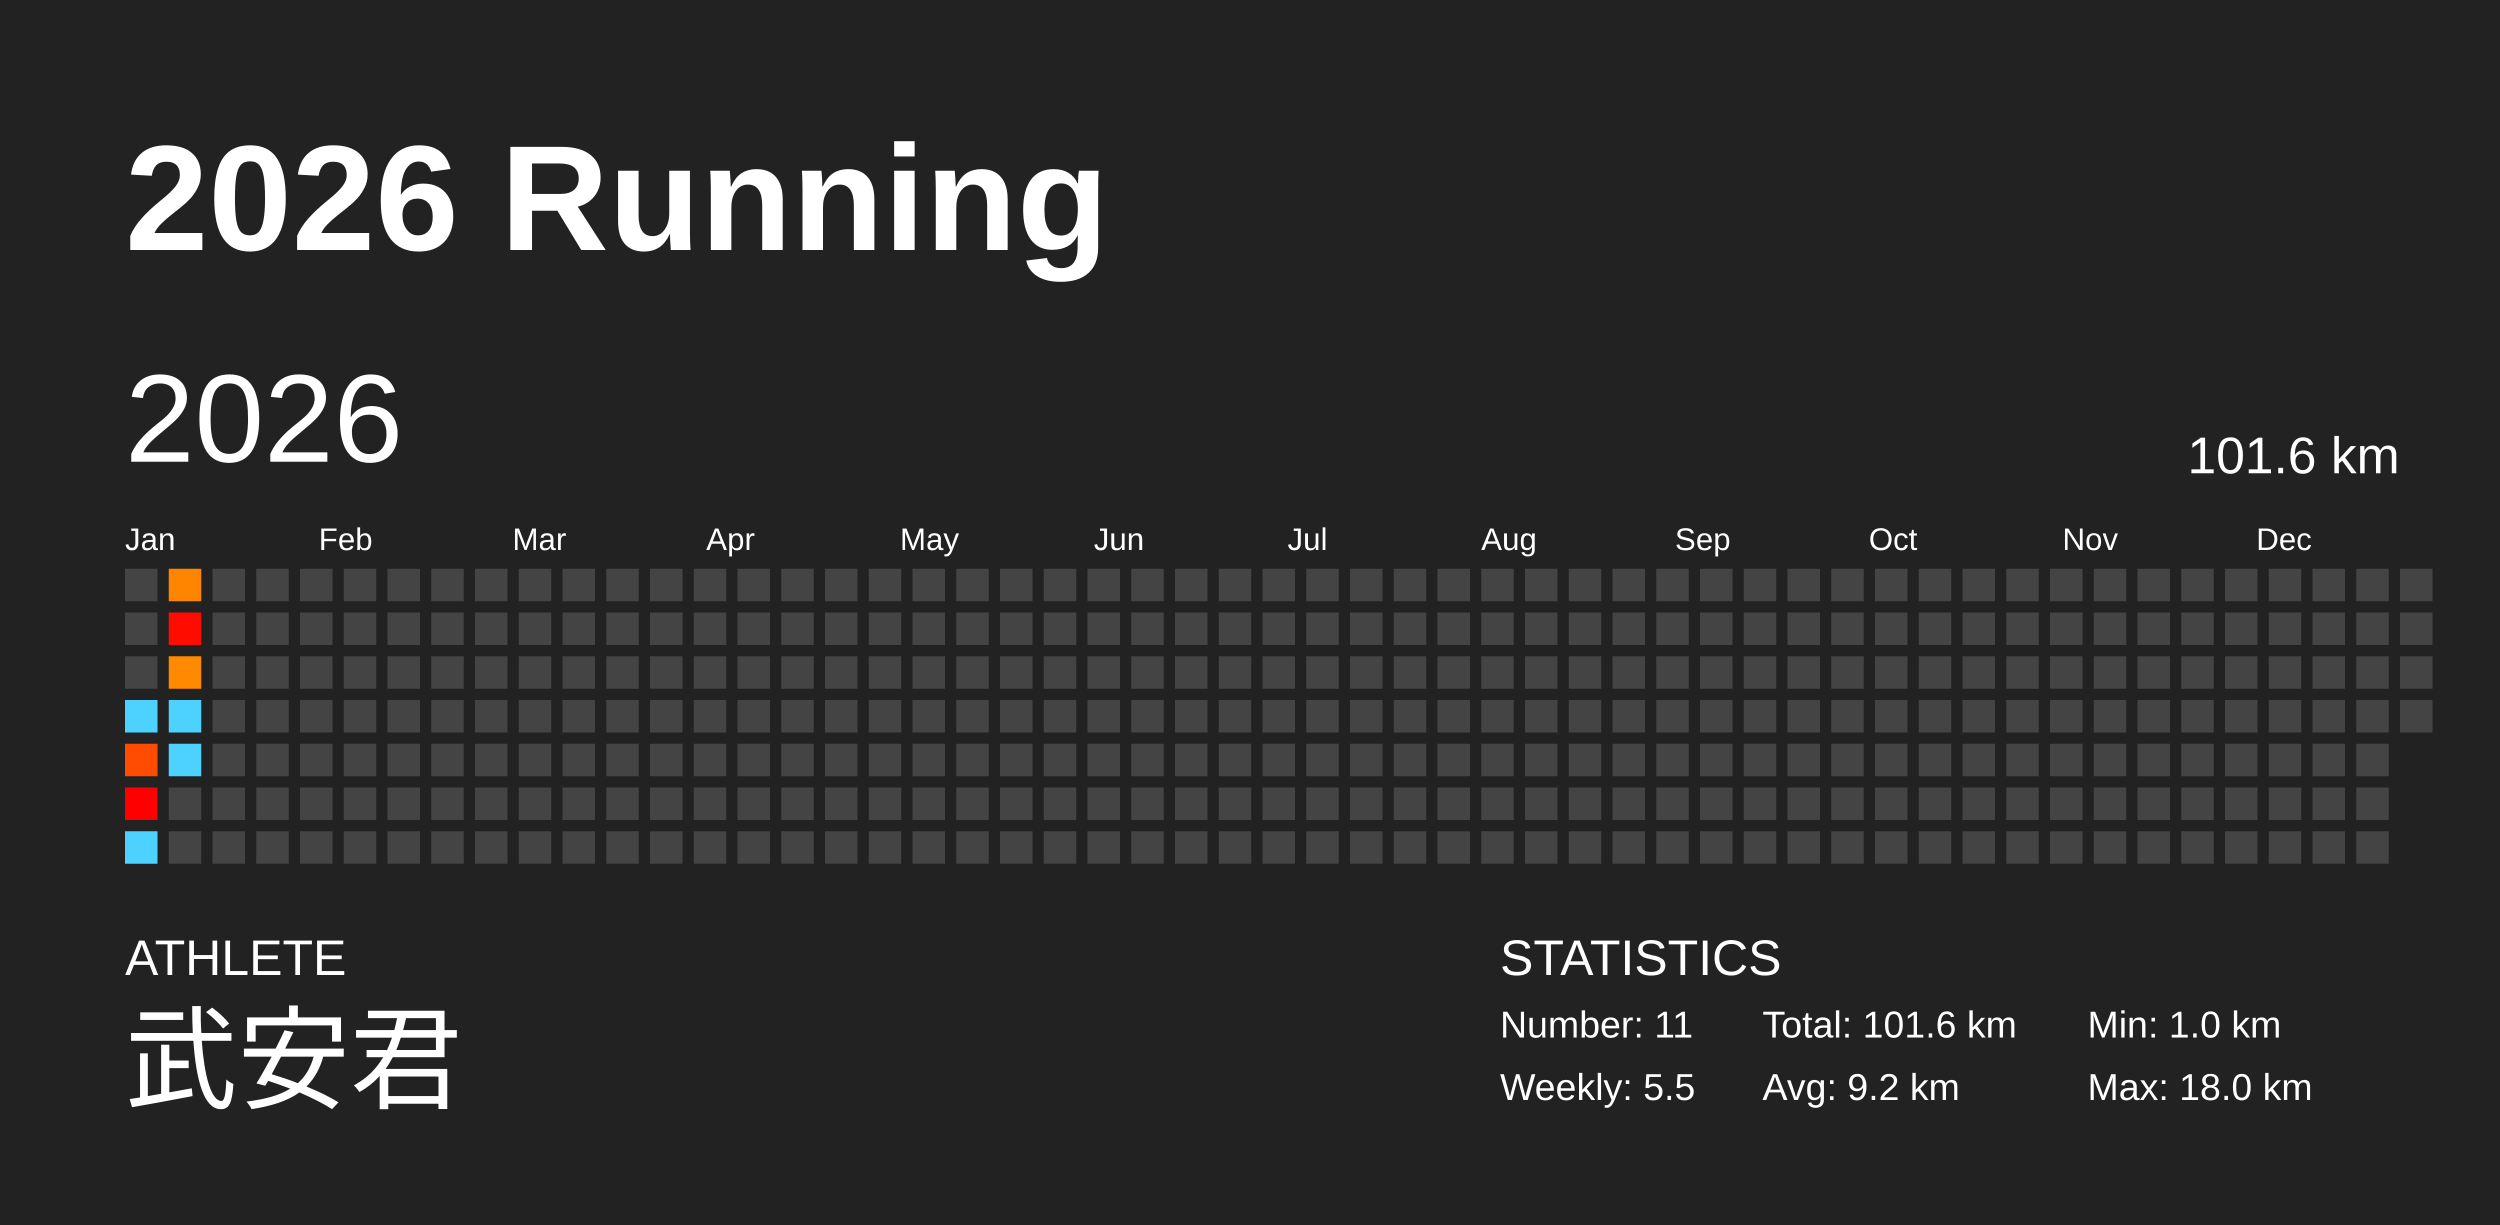
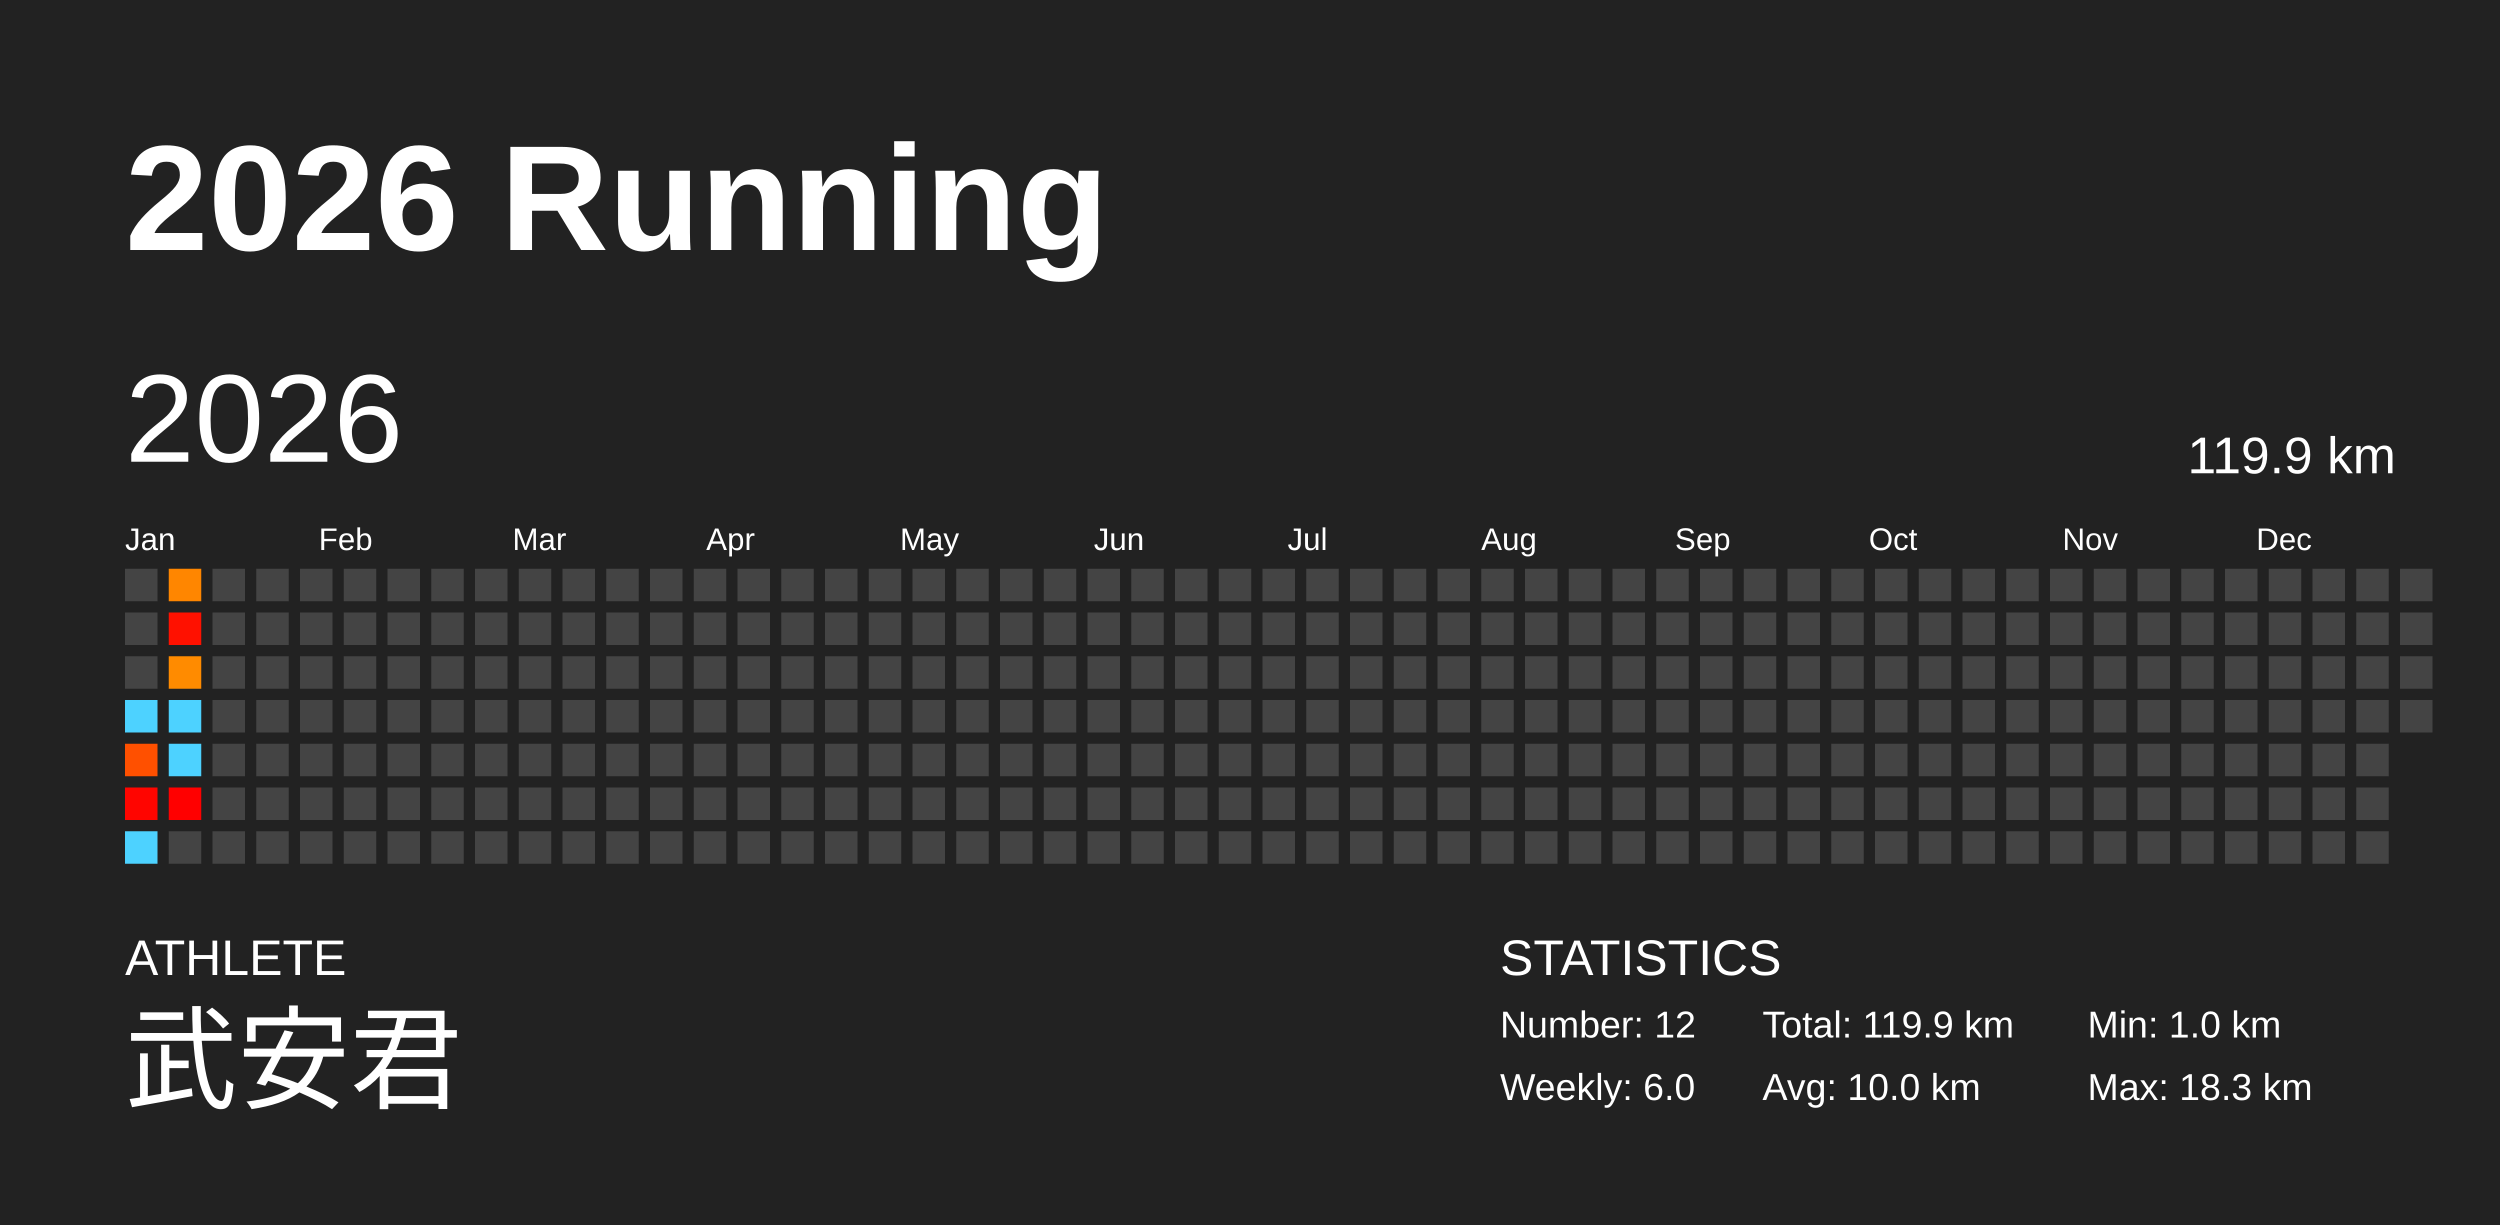
<svg xmlns="http://www.w3.org/2000/svg" baseProfile="full" height="98mm" version="1.1" viewBox="0,0,200,98" width="200mm">
  <defs />
  <rect fill="#222222" height="98" width="200" x="0" y="0" />
  <text fill="#FFFFFF" style="font-size:12px; font-family:Arial; font-weight:bold;" x="10" y="20">2026 Running</text>
  <text fill="#FFFFFF" style="font-size:4px; font-family:Arial" x="10" y="78">ATHLETE</text>
  <text fill="#FFFFFF" style="font-size:9px; font-family:Arial" x="10" y="88">武安君</text>
  <text fill="#FFFFFF" style="font-size:4px; font-family:Arial" x="120" y="78">STATISTICS</text>
-   <text fill="#FFFFFF" style="font-size:3px; font-family:Arial" x="120" y="83">Number: 11</text>
-   <text fill="#FFFFFF" style="font-size:3px; font-family:Arial" x="120" y="88">Weekly: 5.5</text>
-   <text fill="#FFFFFF" style="font-size:3px; font-family:Arial" x="141" y="83">Total: 101.6 km</text>
-   <text fill="#FFFFFF" style="font-size:3px; font-family:Arial" x="141" y="88">Avg: 9.2 km</text>
+   <text fill="#FFFFFF" style="font-size:3px; font-family:Arial" x="120" y="83">Number: 12</text>
+   <text fill="#FFFFFF" style="font-size:3px; font-family:Arial" x="120" y="88">Weekly: 6.0</text>
+   <text fill="#FFFFFF" style="font-size:3px; font-family:Arial" x="141" y="83">Total: 119.9 km</text>
+   <text fill="#FFFFFF" style="font-size:3px; font-family:Arial" x="141" y="88">Avg: 10.0 km</text>
  <text fill="#FFFFFF" style="font-size:3px; font-family:Arial" x="167" y="83">Min: 1.0 km</text>
-   <text fill="#FFFFFF" style="font-size:3px; font-family:Arial" x="167" y="88">Max: 18.0 km</text>
+   <text fill="#FFFFFF" style="font-size:3px; font-family:Arial" x="167" y="88">Max: 18.3 km</text>
  <text dominant-baseline="hanging" fill="#FFFFFF" style="font-size:10.0px; font-family:Arial;" x="10" y="30">2026</text>
-   <text dominant-baseline="hanging" fill="#FFFFFF" style="font-size:4.125px; font-family:Arial;" x="175" y="35">101.6 km</text>
+   <text dominant-baseline="hanging" fill="#FFFFFF" style="font-size:4.125px; font-family:Arial;" x="175" y="35">119.9 km</text>
  <text fill="#FFFFFF" style="font-size:2.5px; font-family:Arial" x="10.0" y="44">Jan</text>
  <text fill="#FFFFFF" style="font-size:2.5px; font-family:Arial" x="25.5" y="44">Feb</text>
  <text fill="#FFFFFF" style="font-size:2.5px; font-family:Arial" x="41.0" y="44">Mar</text>
  <text fill="#FFFFFF" style="font-size:2.5px; font-family:Arial" x="56.5" y="44">Apr</text>
  <text fill="#FFFFFF" style="font-size:2.5px; font-family:Arial" x="72.0" y="44">May</text>
  <text fill="#FFFFFF" style="font-size:2.5px; font-family:Arial" x="87.5" y="44">Jun</text>
  <text fill="#FFFFFF" style="font-size:2.5px; font-family:Arial" x="103.0" y="44">Jul</text>
  <text fill="#FFFFFF" style="font-size:2.5px; font-family:Arial" x="118.5" y="44">Aug</text>
  <text fill="#FFFFFF" style="font-size:2.5px; font-family:Arial" x="134.0" y="44">Sep</text>
  <text fill="#FFFFFF" style="font-size:2.5px; font-family:Arial" x="149.5" y="44">Oct</text>
  <text fill="#FFFFFF" style="font-size:2.5px; font-family:Arial" x="165.0" y="44">Nov</text>
  <text fill="#FFFFFF" style="font-size:2.5px; font-family:Arial" x="180.5" y="44">Dec</text>
  <rect fill="#444444" height="2.6" width="2.6" x="10.0" y="45.5" />
  <rect fill="#444444" height="2.6" width="2.6" x="10.0" y="49.0" />
  <rect fill="#444444" height="2.6" width="2.6" x="10.0" y="52.5" />
  <rect fill="#4dd2ff" height="2.6" width="2.6" x="10.0" y="56.0" />
-   <rect fill="#ff4c00" height="2.6" width="2.6" x="10.0" y="59.5" />
-   <rect fill="#ff0000" height="2.6" width="2.6" x="10.0" y="63.0" />
+   <rect fill="#ff5000" height="2.6" width="2.6" x="10.0" y="59.5" />
+   <rect fill="#ff0500" height="2.6" width="2.6" x="10.0" y="63.0" />
  <rect fill="#4dd2ff" height="2.6" width="2.6" x="10.0" y="66.5" />
-   <rect fill="#ff8400" height="2.6" width="2.6" x="13.5" y="45.5" />
-   <rect fill="#ff0c00" height="2.6" width="2.6" x="13.5" y="49.0" />
-   <rect fill="#ff8900" height="2.6" width="2.6" x="13.5" y="52.5" />
+   <rect fill="#ff8600" height="2.6" width="2.6" x="13.5" y="45.5" />
+   <rect fill="#ff1100" height="2.6" width="2.6" x="13.5" y="49.0" />
+   <rect fill="#ff8b00" height="2.6" width="2.6" x="13.5" y="52.5" />
  <rect fill="#4dd2ff" height="2.6" width="2.6" x="13.5" y="56.0" />
  <rect fill="#4dd2ff" height="2.6" width="2.6" x="13.5" y="59.5" />
-   <rect fill="#444444" height="2.6" width="2.6" x="13.5" y="63.0" />
+   <rect fill="#ff0000" height="2.6" width="2.6" x="13.5" y="63.0" />
  <rect fill="#444444" height="2.6" width="2.6" x="13.5" y="66.5" />
  <rect fill="#444444" height="2.6" width="2.6" x="17.0" y="45.5" />
  <rect fill="#444444" height="2.6" width="2.6" x="17.0" y="49.0" />
  <rect fill="#444444" height="2.6" width="2.6" x="17.0" y="52.5" />
  <rect fill="#444444" height="2.6" width="2.6" x="17.0" y="56.0" />
  <rect fill="#444444" height="2.6" width="2.6" x="17.0" y="59.5" />
  <rect fill="#444444" height="2.6" width="2.6" x="17.0" y="63.0" />
  <rect fill="#444444" height="2.6" width="2.6" x="17.0" y="66.5" />
  <rect fill="#444444" height="2.6" width="2.6" x="20.5" y="45.5" />
  <rect fill="#444444" height="2.6" width="2.6" x="20.5" y="49.0" />
  <rect fill="#444444" height="2.6" width="2.6" x="20.5" y="52.5" />
  <rect fill="#444444" height="2.6" width="2.6" x="20.5" y="56.0" />
  <rect fill="#444444" height="2.6" width="2.6" x="20.5" y="59.5" />
  <rect fill="#444444" height="2.6" width="2.6" x="20.5" y="63.0" />
  <rect fill="#444444" height="2.6" width="2.6" x="20.5" y="66.5" />
  <rect fill="#444444" height="2.6" width="2.6" x="24.0" y="45.5" />
  <rect fill="#444444" height="2.6" width="2.6" x="24.0" y="49.0" />
  <rect fill="#444444" height="2.6" width="2.6" x="24.0" y="52.5" />
  <rect fill="#444444" height="2.6" width="2.6" x="24.0" y="56.0" />
  <rect fill="#444444" height="2.6" width="2.6" x="24.0" y="59.5" />
  <rect fill="#444444" height="2.6" width="2.6" x="24.0" y="63.0" />
  <rect fill="#444444" height="2.6" width="2.6" x="24.0" y="66.5" />
  <rect fill="#444444" height="2.6" width="2.6" x="27.5" y="45.5" />
  <rect fill="#444444" height="2.6" width="2.6" x="27.5" y="49.0" />
  <rect fill="#444444" height="2.6" width="2.6" x="27.5" y="52.5" />
  <rect fill="#444444" height="2.6" width="2.6" x="27.5" y="56.0" />
  <rect fill="#444444" height="2.6" width="2.6" x="27.5" y="59.5" />
  <rect fill="#444444" height="2.6" width="2.6" x="27.5" y="63.0" />
  <rect fill="#444444" height="2.6" width="2.6" x="27.5" y="66.5" />
  <rect fill="#444444" height="2.6" width="2.6" x="31.0" y="45.5" />
  <rect fill="#444444" height="2.6" width="2.6" x="31.0" y="49.0" />
  <rect fill="#444444" height="2.6" width="2.6" x="31.0" y="52.5" />
  <rect fill="#444444" height="2.6" width="2.6" x="31.0" y="56.0" />
  <rect fill="#444444" height="2.6" width="2.6" x="31.0" y="59.5" />
  <rect fill="#444444" height="2.6" width="2.6" x="31.0" y="63.0" />
  <rect fill="#444444" height="2.6" width="2.6" x="31.0" y="66.5" />
  <rect fill="#444444" height="2.6" width="2.6" x="34.5" y="45.5" />
  <rect fill="#444444" height="2.6" width="2.6" x="34.5" y="49.0" />
  <rect fill="#444444" height="2.6" width="2.6" x="34.5" y="52.5" />
  <rect fill="#444444" height="2.6" width="2.6" x="34.5" y="56.0" />
  <rect fill="#444444" height="2.6" width="2.6" x="34.5" y="59.5" />
  <rect fill="#444444" height="2.6" width="2.6" x="34.5" y="63.0" />
  <rect fill="#444444" height="2.6" width="2.6" x="34.5" y="66.5" />
  <rect fill="#444444" height="2.6" width="2.6" x="38.0" y="45.5" />
  <rect fill="#444444" height="2.6" width="2.6" x="38.0" y="49.0" />
  <rect fill="#444444" height="2.6" width="2.6" x="38.0" y="52.5" />
  <rect fill="#444444" height="2.6" width="2.6" x="38.0" y="56.0" />
  <rect fill="#444444" height="2.6" width="2.6" x="38.0" y="59.5" />
  <rect fill="#444444" height="2.6" width="2.6" x="38.0" y="63.0" />
  <rect fill="#444444" height="2.6" width="2.6" x="38.0" y="66.5" />
  <rect fill="#444444" height="2.6" width="2.6" x="41.5" y="45.5" />
  <rect fill="#444444" height="2.6" width="2.6" x="41.5" y="49.0" />
  <rect fill="#444444" height="2.6" width="2.6" x="41.5" y="52.5" />
  <rect fill="#444444" height="2.6" width="2.6" x="41.5" y="56.0" />
  <rect fill="#444444" height="2.6" width="2.6" x="41.5" y="59.5" />
  <rect fill="#444444" height="2.6" width="2.6" x="41.5" y="63.0" />
  <rect fill="#444444" height="2.6" width="2.6" x="41.5" y="66.5" />
  <rect fill="#444444" height="2.6" width="2.6" x="45.0" y="45.5" />
  <rect fill="#444444" height="2.6" width="2.6" x="45.0" y="49.0" />
  <rect fill="#444444" height="2.6" width="2.6" x="45.0" y="52.5" />
  <rect fill="#444444" height="2.6" width="2.6" x="45.0" y="56.0" />
  <rect fill="#444444" height="2.6" width="2.6" x="45.0" y="59.5" />
  <rect fill="#444444" height="2.6" width="2.6" x="45.0" y="63.0" />
  <rect fill="#444444" height="2.6" width="2.6" x="45.0" y="66.5" />
  <rect fill="#444444" height="2.6" width="2.6" x="48.5" y="45.5" />
  <rect fill="#444444" height="2.6" width="2.6" x="48.5" y="49.0" />
  <rect fill="#444444" height="2.6" width="2.6" x="48.5" y="52.5" />
  <rect fill="#444444" height="2.6" width="2.6" x="48.5" y="56.0" />
  <rect fill="#444444" height="2.6" width="2.6" x="48.5" y="59.5" />
  <rect fill="#444444" height="2.6" width="2.6" x="48.5" y="63.0" />
  <rect fill="#444444" height="2.6" width="2.6" x="48.5" y="66.5" />
  <rect fill="#444444" height="2.6" width="2.6" x="52.0" y="45.5" />
  <rect fill="#444444" height="2.6" width="2.6" x="52.0" y="49.0" />
  <rect fill="#444444" height="2.6" width="2.6" x="52.0" y="52.5" />
  <rect fill="#444444" height="2.6" width="2.6" x="52.0" y="56.0" />
  <rect fill="#444444" height="2.6" width="2.6" x="52.0" y="59.5" />
  <rect fill="#444444" height="2.6" width="2.6" x="52.0" y="63.0" />
  <rect fill="#444444" height="2.6" width="2.6" x="52.0" y="66.5" />
  <rect fill="#444444" height="2.6" width="2.6" x="55.5" y="45.5" />
  <rect fill="#444444" height="2.6" width="2.6" x="55.5" y="49.0" />
  <rect fill="#444444" height="2.6" width="2.6" x="55.5" y="52.5" />
  <rect fill="#444444" height="2.6" width="2.6" x="55.5" y="56.0" />
  <rect fill="#444444" height="2.6" width="2.6" x="55.5" y="59.5" />
  <rect fill="#444444" height="2.6" width="2.6" x="55.5" y="63.0" />
  <rect fill="#444444" height="2.6" width="2.6" x="55.5" y="66.5" />
  <rect fill="#444444" height="2.6" width="2.6" x="59.0" y="45.5" />
  <rect fill="#444444" height="2.6" width="2.6" x="59.0" y="49.0" />
  <rect fill="#444444" height="2.6" width="2.6" x="59.0" y="52.5" />
  <rect fill="#444444" height="2.6" width="2.6" x="59.0" y="56.0" />
  <rect fill="#444444" height="2.6" width="2.6" x="59.0" y="59.5" />
  <rect fill="#444444" height="2.6" width="2.6" x="59.0" y="63.0" />
  <rect fill="#444444" height="2.6" width="2.6" x="59.0" y="66.5" />
  <rect fill="#444444" height="2.6" width="2.6" x="62.5" y="45.5" />
  <rect fill="#444444" height="2.6" width="2.6" x="62.5" y="49.0" />
  <rect fill="#444444" height="2.6" width="2.6" x="62.5" y="52.5" />
  <rect fill="#444444" height="2.6" width="2.6" x="62.5" y="56.0" />
  <rect fill="#444444" height="2.6" width="2.6" x="62.5" y="59.5" />
  <rect fill="#444444" height="2.6" width="2.6" x="62.5" y="63.0" />
  <rect fill="#444444" height="2.6" width="2.6" x="62.5" y="66.5" />
  <rect fill="#444444" height="2.6" width="2.6" x="66.0" y="45.5" />
  <rect fill="#444444" height="2.6" width="2.6" x="66.0" y="49.0" />
  <rect fill="#444444" height="2.6" width="2.6" x="66.0" y="52.5" />
  <rect fill="#444444" height="2.6" width="2.6" x="66.0" y="56.0" />
  <rect fill="#444444" height="2.6" width="2.6" x="66.0" y="59.5" />
  <rect fill="#444444" height="2.6" width="2.6" x="66.0" y="63.0" />
  <rect fill="#444444" height="2.6" width="2.6" x="66.0" y="66.5" />
  <rect fill="#444444" height="2.6" width="2.6" x="69.5" y="45.5" />
  <rect fill="#444444" height="2.6" width="2.6" x="69.5" y="49.0" />
  <rect fill="#444444" height="2.6" width="2.6" x="69.5" y="52.5" />
  <rect fill="#444444" height="2.6" width="2.6" x="69.5" y="56.0" />
  <rect fill="#444444" height="2.6" width="2.6" x="69.5" y="59.5" />
  <rect fill="#444444" height="2.6" width="2.6" x="69.5" y="63.0" />
  <rect fill="#444444" height="2.6" width="2.6" x="69.5" y="66.5" />
  <rect fill="#444444" height="2.6" width="2.6" x="73.0" y="45.5" />
  <rect fill="#444444" height="2.6" width="2.6" x="73.0" y="49.0" />
  <rect fill="#444444" height="2.6" width="2.6" x="73.0" y="52.5" />
  <rect fill="#444444" height="2.6" width="2.6" x="73.0" y="56.0" />
  <rect fill="#444444" height="2.6" width="2.6" x="73.0" y="59.5" />
  <rect fill="#444444" height="2.6" width="2.6" x="73.0" y="63.0" />
  <rect fill="#444444" height="2.6" width="2.6" x="73.0" y="66.5" />
  <rect fill="#444444" height="2.6" width="2.6" x="76.5" y="45.5" />
  <rect fill="#444444" height="2.6" width="2.6" x="76.5" y="49.0" />
  <rect fill="#444444" height="2.6" width="2.6" x="76.5" y="52.5" />
  <rect fill="#444444" height="2.6" width="2.6" x="76.5" y="56.0" />
  <rect fill="#444444" height="2.6" width="2.6" x="76.5" y="59.5" />
  <rect fill="#444444" height="2.6" width="2.6" x="76.5" y="63.0" />
  <rect fill="#444444" height="2.6" width="2.6" x="76.5" y="66.5" />
  <rect fill="#444444" height="2.6" width="2.6" x="80.0" y="45.5" />
  <rect fill="#444444" height="2.6" width="2.6" x="80.0" y="49.0" />
  <rect fill="#444444" height="2.6" width="2.6" x="80.0" y="52.5" />
  <rect fill="#444444" height="2.6" width="2.6" x="80.0" y="56.0" />
  <rect fill="#444444" height="2.6" width="2.6" x="80.0" y="59.5" />
  <rect fill="#444444" height="2.6" width="2.6" x="80.0" y="63.0" />
  <rect fill="#444444" height="2.6" width="2.6" x="80.0" y="66.5" />
  <rect fill="#444444" height="2.6" width="2.6" x="83.5" y="45.5" />
  <rect fill="#444444" height="2.6" width="2.6" x="83.5" y="49.0" />
  <rect fill="#444444" height="2.6" width="2.6" x="83.5" y="52.5" />
  <rect fill="#444444" height="2.6" width="2.6" x="83.5" y="56.0" />
  <rect fill="#444444" height="2.6" width="2.6" x="83.5" y="59.5" />
  <rect fill="#444444" height="2.6" width="2.6" x="83.5" y="63.0" />
  <rect fill="#444444" height="2.6" width="2.6" x="83.5" y="66.5" />
  <rect fill="#444444" height="2.6" width="2.6" x="87.0" y="45.5" />
  <rect fill="#444444" height="2.6" width="2.6" x="87.0" y="49.0" />
  <rect fill="#444444" height="2.6" width="2.6" x="87.0" y="52.5" />
  <rect fill="#444444" height="2.6" width="2.6" x="87.0" y="56.0" />
  <rect fill="#444444" height="2.6" width="2.6" x="87.0" y="59.5" />
  <rect fill="#444444" height="2.6" width="2.6" x="87.0" y="63.0" />
  <rect fill="#444444" height="2.6" width="2.6" x="87.0" y="66.5" />
  <rect fill="#444444" height="2.6" width="2.6" x="90.5" y="45.5" />
  <rect fill="#444444" height="2.6" width="2.6" x="90.5" y="49.0" />
  <rect fill="#444444" height="2.6" width="2.6" x="90.5" y="52.5" />
  <rect fill="#444444" height="2.6" width="2.6" x="90.5" y="56.0" />
  <rect fill="#444444" height="2.6" width="2.6" x="90.5" y="59.5" />
  <rect fill="#444444" height="2.6" width="2.6" x="90.5" y="63.0" />
  <rect fill="#444444" height="2.6" width="2.6" x="90.5" y="66.5" />
  <rect fill="#444444" height="2.6" width="2.6" x="94.0" y="45.5" />
  <rect fill="#444444" height="2.6" width="2.6" x="94.0" y="49.0" />
  <rect fill="#444444" height="2.6" width="2.6" x="94.0" y="52.5" />
  <rect fill="#444444" height="2.6" width="2.6" x="94.0" y="56.0" />
  <rect fill="#444444" height="2.6" width="2.6" x="94.0" y="59.5" />
  <rect fill="#444444" height="2.6" width="2.6" x="94.0" y="63.0" />
  <rect fill="#444444" height="2.6" width="2.6" x="94.0" y="66.5" />
  <rect fill="#444444" height="2.6" width="2.6" x="97.5" y="45.5" />
  <rect fill="#444444" height="2.6" width="2.6" x="97.5" y="49.0" />
  <rect fill="#444444" height="2.6" width="2.6" x="97.5" y="52.5" />
  <rect fill="#444444" height="2.6" width="2.6" x="97.5" y="56.0" />
  <rect fill="#444444" height="2.6" width="2.6" x="97.5" y="59.5" />
  <rect fill="#444444" height="2.6" width="2.6" x="97.5" y="63.0" />
  <rect fill="#444444" height="2.6" width="2.6" x="97.5" y="66.5" />
  <rect fill="#444444" height="2.6" width="2.6" x="101.0" y="45.5" />
  <rect fill="#444444" height="2.6" width="2.6" x="101.0" y="49.0" />
  <rect fill="#444444" height="2.6" width="2.6" x="101.0" y="52.5" />
  <rect fill="#444444" height="2.6" width="2.6" x="101.0" y="56.0" />
  <rect fill="#444444" height="2.6" width="2.6" x="101.0" y="59.5" />
  <rect fill="#444444" height="2.6" width="2.6" x="101.0" y="63.0" />
  <rect fill="#444444" height="2.6" width="2.6" x="101.0" y="66.5" />
  <rect fill="#444444" height="2.6" width="2.6" x="104.5" y="45.5" />
  <rect fill="#444444" height="2.6" width="2.6" x="104.5" y="49.0" />
  <rect fill="#444444" height="2.6" width="2.6" x="104.5" y="52.5" />
  <rect fill="#444444" height="2.6" width="2.6" x="104.5" y="56.0" />
  <rect fill="#444444" height="2.6" width="2.6" x="104.5" y="59.5" />
  <rect fill="#444444" height="2.6" width="2.6" x="104.5" y="63.0" />
  <rect fill="#444444" height="2.6" width="2.6" x="104.5" y="66.5" />
  <rect fill="#444444" height="2.6" width="2.6" x="108.0" y="45.5" />
  <rect fill="#444444" height="2.6" width="2.6" x="108.0" y="49.0" />
  <rect fill="#444444" height="2.6" width="2.6" x="108.0" y="52.5" />
  <rect fill="#444444" height="2.6" width="2.6" x="108.0" y="56.0" />
  <rect fill="#444444" height="2.6" width="2.6" x="108.0" y="59.5" />
  <rect fill="#444444" height="2.6" width="2.6" x="108.0" y="63.0" />
  <rect fill="#444444" height="2.6" width="2.6" x="108.0" y="66.5" />
  <rect fill="#444444" height="2.6" width="2.6" x="111.5" y="45.5" />
  <rect fill="#444444" height="2.6" width="2.6" x="111.5" y="49.0" />
  <rect fill="#444444" height="2.6" width="2.6" x="111.5" y="52.5" />
  <rect fill="#444444" height="2.6" width="2.6" x="111.5" y="56.0" />
  <rect fill="#444444" height="2.6" width="2.6" x="111.5" y="59.5" />
  <rect fill="#444444" height="2.6" width="2.6" x="111.5" y="63.0" />
  <rect fill="#444444" height="2.6" width="2.6" x="111.5" y="66.5" />
  <rect fill="#444444" height="2.6" width="2.6" x="115.0" y="45.5" />
  <rect fill="#444444" height="2.6" width="2.6" x="115.0" y="49.0" />
  <rect fill="#444444" height="2.6" width="2.6" x="115.0" y="52.5" />
  <rect fill="#444444" height="2.6" width="2.6" x="115.0" y="56.0" />
  <rect fill="#444444" height="2.6" width="2.6" x="115.0" y="59.5" />
  <rect fill="#444444" height="2.6" width="2.6" x="115.0" y="63.0" />
  <rect fill="#444444" height="2.6" width="2.6" x="115.0" y="66.5" />
  <rect fill="#444444" height="2.6" width="2.6" x="118.5" y="45.5" />
  <rect fill="#444444" height="2.6" width="2.6" x="118.5" y="49.0" />
  <rect fill="#444444" height="2.6" width="2.6" x="118.5" y="52.5" />
  <rect fill="#444444" height="2.6" width="2.6" x="118.5" y="56.0" />
  <rect fill="#444444" height="2.6" width="2.6" x="118.5" y="59.5" />
  <rect fill="#444444" height="2.6" width="2.6" x="118.5" y="63.0" />
  <rect fill="#444444" height="2.6" width="2.6" x="118.5" y="66.5" />
  <rect fill="#444444" height="2.6" width="2.6" x="122.0" y="45.5" />
  <rect fill="#444444" height="2.6" width="2.6" x="122.0" y="49.0" />
  <rect fill="#444444" height="2.6" width="2.6" x="122.0" y="52.5" />
  <rect fill="#444444" height="2.6" width="2.6" x="122.0" y="56.0" />
  <rect fill="#444444" height="2.6" width="2.6" x="122.0" y="59.5" />
  <rect fill="#444444" height="2.6" width="2.6" x="122.0" y="63.0" />
  <rect fill="#444444" height="2.6" width="2.6" x="122.0" y="66.5" />
  <rect fill="#444444" height="2.6" width="2.6" x="125.5" y="45.5" />
  <rect fill="#444444" height="2.6" width="2.6" x="125.5" y="49.0" />
  <rect fill="#444444" height="2.6" width="2.6" x="125.5" y="52.5" />
  <rect fill="#444444" height="2.6" width="2.6" x="125.5" y="56.0" />
  <rect fill="#444444" height="2.6" width="2.6" x="125.5" y="59.5" />
  <rect fill="#444444" height="2.6" width="2.6" x="125.5" y="63.0" />
  <rect fill="#444444" height="2.6" width="2.6" x="125.5" y="66.5" />
  <rect fill="#444444" height="2.6" width="2.6" x="129.0" y="45.5" />
  <rect fill="#444444" height="2.6" width="2.6" x="129.0" y="49.0" />
  <rect fill="#444444" height="2.6" width="2.6" x="129.0" y="52.5" />
  <rect fill="#444444" height="2.6" width="2.6" x="129.0" y="56.0" />
  <rect fill="#444444" height="2.6" width="2.6" x="129.0" y="59.5" />
  <rect fill="#444444" height="2.6" width="2.6" x="129.0" y="63.0" />
  <rect fill="#444444" height="2.6" width="2.6" x="129.0" y="66.5" />
  <rect fill="#444444" height="2.6" width="2.6" x="132.5" y="45.5" />
  <rect fill="#444444" height="2.6" width="2.6" x="132.5" y="49.0" />
  <rect fill="#444444" height="2.6" width="2.6" x="132.5" y="52.5" />
  <rect fill="#444444" height="2.6" width="2.6" x="132.5" y="56.0" />
  <rect fill="#444444" height="2.6" width="2.6" x="132.5" y="59.5" />
  <rect fill="#444444" height="2.6" width="2.6" x="132.5" y="63.0" />
  <rect fill="#444444" height="2.6" width="2.6" x="132.5" y="66.5" />
  <rect fill="#444444" height="2.6" width="2.6" x="136.0" y="45.5" />
  <rect fill="#444444" height="2.6" width="2.6" x="136.0" y="49.0" />
  <rect fill="#444444" height="2.6" width="2.6" x="136.0" y="52.5" />
  <rect fill="#444444" height="2.6" width="2.6" x="136.0" y="56.0" />
  <rect fill="#444444" height="2.6" width="2.6" x="136.0" y="59.5" />
  <rect fill="#444444" height="2.6" width="2.6" x="136.0" y="63.0" />
  <rect fill="#444444" height="2.6" width="2.6" x="136.0" y="66.5" />
  <rect fill="#444444" height="2.6" width="2.6" x="139.5" y="45.5" />
  <rect fill="#444444" height="2.6" width="2.6" x="139.5" y="49.0" />
  <rect fill="#444444" height="2.6" width="2.6" x="139.5" y="52.5" />
  <rect fill="#444444" height="2.6" width="2.6" x="139.5" y="56.0" />
  <rect fill="#444444" height="2.6" width="2.6" x="139.5" y="59.5" />
  <rect fill="#444444" height="2.6" width="2.6" x="139.5" y="63.0" />
  <rect fill="#444444" height="2.6" width="2.6" x="139.5" y="66.5" />
  <rect fill="#444444" height="2.6" width="2.6" x="143.0" y="45.5" />
  <rect fill="#444444" height="2.6" width="2.6" x="143.0" y="49.0" />
  <rect fill="#444444" height="2.6" width="2.6" x="143.0" y="52.5" />
  <rect fill="#444444" height="2.6" width="2.6" x="143.0" y="56.0" />
  <rect fill="#444444" height="2.6" width="2.6" x="143.0" y="59.5" />
  <rect fill="#444444" height="2.6" width="2.6" x="143.0" y="63.0" />
  <rect fill="#444444" height="2.6" width="2.6" x="143.0" y="66.5" />
  <rect fill="#444444" height="2.6" width="2.6" x="146.5" y="45.5" />
  <rect fill="#444444" height="2.6" width="2.6" x="146.5" y="49.0" />
  <rect fill="#444444" height="2.6" width="2.6" x="146.5" y="52.5" />
  <rect fill="#444444" height="2.6" width="2.6" x="146.5" y="56.0" />
  <rect fill="#444444" height="2.6" width="2.6" x="146.5" y="59.5" />
  <rect fill="#444444" height="2.6" width="2.6" x="146.5" y="63.0" />
  <rect fill="#444444" height="2.6" width="2.6" x="146.5" y="66.5" />
  <rect fill="#444444" height="2.6" width="2.6" x="150.0" y="45.5" />
  <rect fill="#444444" height="2.6" width="2.6" x="150.0" y="49.0" />
  <rect fill="#444444" height="2.6" width="2.6" x="150.0" y="52.5" />
  <rect fill="#444444" height="2.6" width="2.6" x="150.0" y="56.0" />
  <rect fill="#444444" height="2.6" width="2.6" x="150.0" y="59.5" />
  <rect fill="#444444" height="2.6" width="2.6" x="150.0" y="63.0" />
  <rect fill="#444444" height="2.6" width="2.6" x="150.0" y="66.5" />
  <rect fill="#444444" height="2.6" width="2.6" x="153.5" y="45.5" />
  <rect fill="#444444" height="2.6" width="2.6" x="153.5" y="49.0" />
  <rect fill="#444444" height="2.6" width="2.6" x="153.5" y="52.5" />
  <rect fill="#444444" height="2.6" width="2.6" x="153.5" y="56.0" />
  <rect fill="#444444" height="2.6" width="2.6" x="153.5" y="59.5" />
  <rect fill="#444444" height="2.6" width="2.6" x="153.5" y="63.0" />
  <rect fill="#444444" height="2.6" width="2.6" x="153.5" y="66.5" />
  <rect fill="#444444" height="2.6" width="2.6" x="157.0" y="45.5" />
  <rect fill="#444444" height="2.6" width="2.6" x="157.0" y="49.0" />
  <rect fill="#444444" height="2.6" width="2.6" x="157.0" y="52.5" />
  <rect fill="#444444" height="2.6" width="2.6" x="157.0" y="56.0" />
  <rect fill="#444444" height="2.6" width="2.6" x="157.0" y="59.5" />
  <rect fill="#444444" height="2.6" width="2.6" x="157.0" y="63.0" />
  <rect fill="#444444" height="2.6" width="2.6" x="157.0" y="66.5" />
  <rect fill="#444444" height="2.6" width="2.6" x="160.5" y="45.5" />
  <rect fill="#444444" height="2.6" width="2.6" x="160.5" y="49.0" />
  <rect fill="#444444" height="2.6" width="2.6" x="160.5" y="52.5" />
  <rect fill="#444444" height="2.6" width="2.6" x="160.5" y="56.0" />
  <rect fill="#444444" height="2.6" width="2.6" x="160.5" y="59.5" />
  <rect fill="#444444" height="2.6" width="2.6" x="160.5" y="63.0" />
  <rect fill="#444444" height="2.6" width="2.6" x="160.5" y="66.5" />
  <rect fill="#444444" height="2.6" width="2.6" x="164.0" y="45.5" />
  <rect fill="#444444" height="2.6" width="2.6" x="164.0" y="49.0" />
  <rect fill="#444444" height="2.6" width="2.6" x="164.0" y="52.5" />
  <rect fill="#444444" height="2.6" width="2.6" x="164.0" y="56.0" />
  <rect fill="#444444" height="2.6" width="2.6" x="164.0" y="59.5" />
  <rect fill="#444444" height="2.6" width="2.6" x="164.0" y="63.0" />
  <rect fill="#444444" height="2.6" width="2.6" x="164.0" y="66.5" />
  <rect fill="#444444" height="2.6" width="2.6" x="167.5" y="45.5" />
  <rect fill="#444444" height="2.6" width="2.6" x="167.5" y="49.0" />
  <rect fill="#444444" height="2.6" width="2.6" x="167.5" y="52.5" />
  <rect fill="#444444" height="2.6" width="2.6" x="167.5" y="56.0" />
  <rect fill="#444444" height="2.6" width="2.6" x="167.5" y="59.5" />
  <rect fill="#444444" height="2.6" width="2.6" x="167.5" y="63.0" />
  <rect fill="#444444" height="2.6" width="2.6" x="167.5" y="66.5" />
  <rect fill="#444444" height="2.6" width="2.6" x="171.0" y="45.5" />
  <rect fill="#444444" height="2.6" width="2.6" x="171.0" y="49.0" />
  <rect fill="#444444" height="2.6" width="2.6" x="171.0" y="52.5" />
  <rect fill="#444444" height="2.6" width="2.6" x="171.0" y="56.0" />
  <rect fill="#444444" height="2.6" width="2.6" x="171.0" y="59.5" />
  <rect fill="#444444" height="2.6" width="2.6" x="171.0" y="63.0" />
  <rect fill="#444444" height="2.6" width="2.6" x="171.0" y="66.5" />
  <rect fill="#444444" height="2.6" width="2.6" x="174.5" y="45.5" />
  <rect fill="#444444" height="2.6" width="2.6" x="174.5" y="49.0" />
  <rect fill="#444444" height="2.6" width="2.6" x="174.5" y="52.5" />
  <rect fill="#444444" height="2.6" width="2.6" x="174.5" y="56.0" />
  <rect fill="#444444" height="2.6" width="2.6" x="174.5" y="59.5" />
  <rect fill="#444444" height="2.6" width="2.6" x="174.5" y="63.0" />
  <rect fill="#444444" height="2.6" width="2.6" x="174.5" y="66.5" />
  <rect fill="#444444" height="2.6" width="2.6" x="178.0" y="45.5" />
  <rect fill="#444444" height="2.6" width="2.6" x="178.0" y="49.0" />
  <rect fill="#444444" height="2.6" width="2.6" x="178.0" y="52.5" />
  <rect fill="#444444" height="2.6" width="2.6" x="178.0" y="56.0" />
  <rect fill="#444444" height="2.6" width="2.6" x="178.0" y="59.5" />
  <rect fill="#444444" height="2.6" width="2.6" x="178.0" y="63.0" />
  <rect fill="#444444" height="2.6" width="2.6" x="178.0" y="66.5" />
  <rect fill="#444444" height="2.6" width="2.6" x="181.5" y="45.5" />
  <rect fill="#444444" height="2.6" width="2.6" x="181.5" y="49.0" />
  <rect fill="#444444" height="2.6" width="2.6" x="181.5" y="52.5" />
  <rect fill="#444444" height="2.6" width="2.6" x="181.5" y="56.0" />
  <rect fill="#444444" height="2.6" width="2.6" x="181.5" y="59.5" />
  <rect fill="#444444" height="2.6" width="2.6" x="181.5" y="63.0" />
  <rect fill="#444444" height="2.6" width="2.6" x="181.5" y="66.5" />
  <rect fill="#444444" height="2.6" width="2.6" x="185.0" y="45.5" />
  <rect fill="#444444" height="2.6" width="2.6" x="185.0" y="49.0" />
  <rect fill="#444444" height="2.6" width="2.6" x="185.0" y="52.5" />
  <rect fill="#444444" height="2.6" width="2.6" x="185.0" y="56.0" />
  <rect fill="#444444" height="2.6" width="2.6" x="185.0" y="59.5" />
  <rect fill="#444444" height="2.6" width="2.6" x="185.0" y="63.0" />
  <rect fill="#444444" height="2.6" width="2.6" x="185.0" y="66.5" />
  <rect fill="#444444" height="2.6" width="2.6" x="188.5" y="45.5" />
  <rect fill="#444444" height="2.6" width="2.6" x="188.5" y="49.0" />
  <rect fill="#444444" height="2.6" width="2.6" x="188.5" y="52.5" />
  <rect fill="#444444" height="2.6" width="2.6" x="188.5" y="56.0" />
  <rect fill="#444444" height="2.6" width="2.6" x="188.5" y="59.5" />
  <rect fill="#444444" height="2.6" width="2.6" x="188.5" y="63.0" />
  <rect fill="#444444" height="2.6" width="2.6" x="188.5" y="66.5" />
  <rect fill="#444444" height="2.6" width="2.6" x="192.0" y="45.5" />
  <rect fill="#444444" height="2.6" width="2.6" x="192.0" y="49.0" />
  <rect fill="#444444" height="2.6" width="2.6" x="192.0" y="52.5" />
  <rect fill="#444444" height="2.6" width="2.6" x="192.0" y="56.0" />
</svg>
